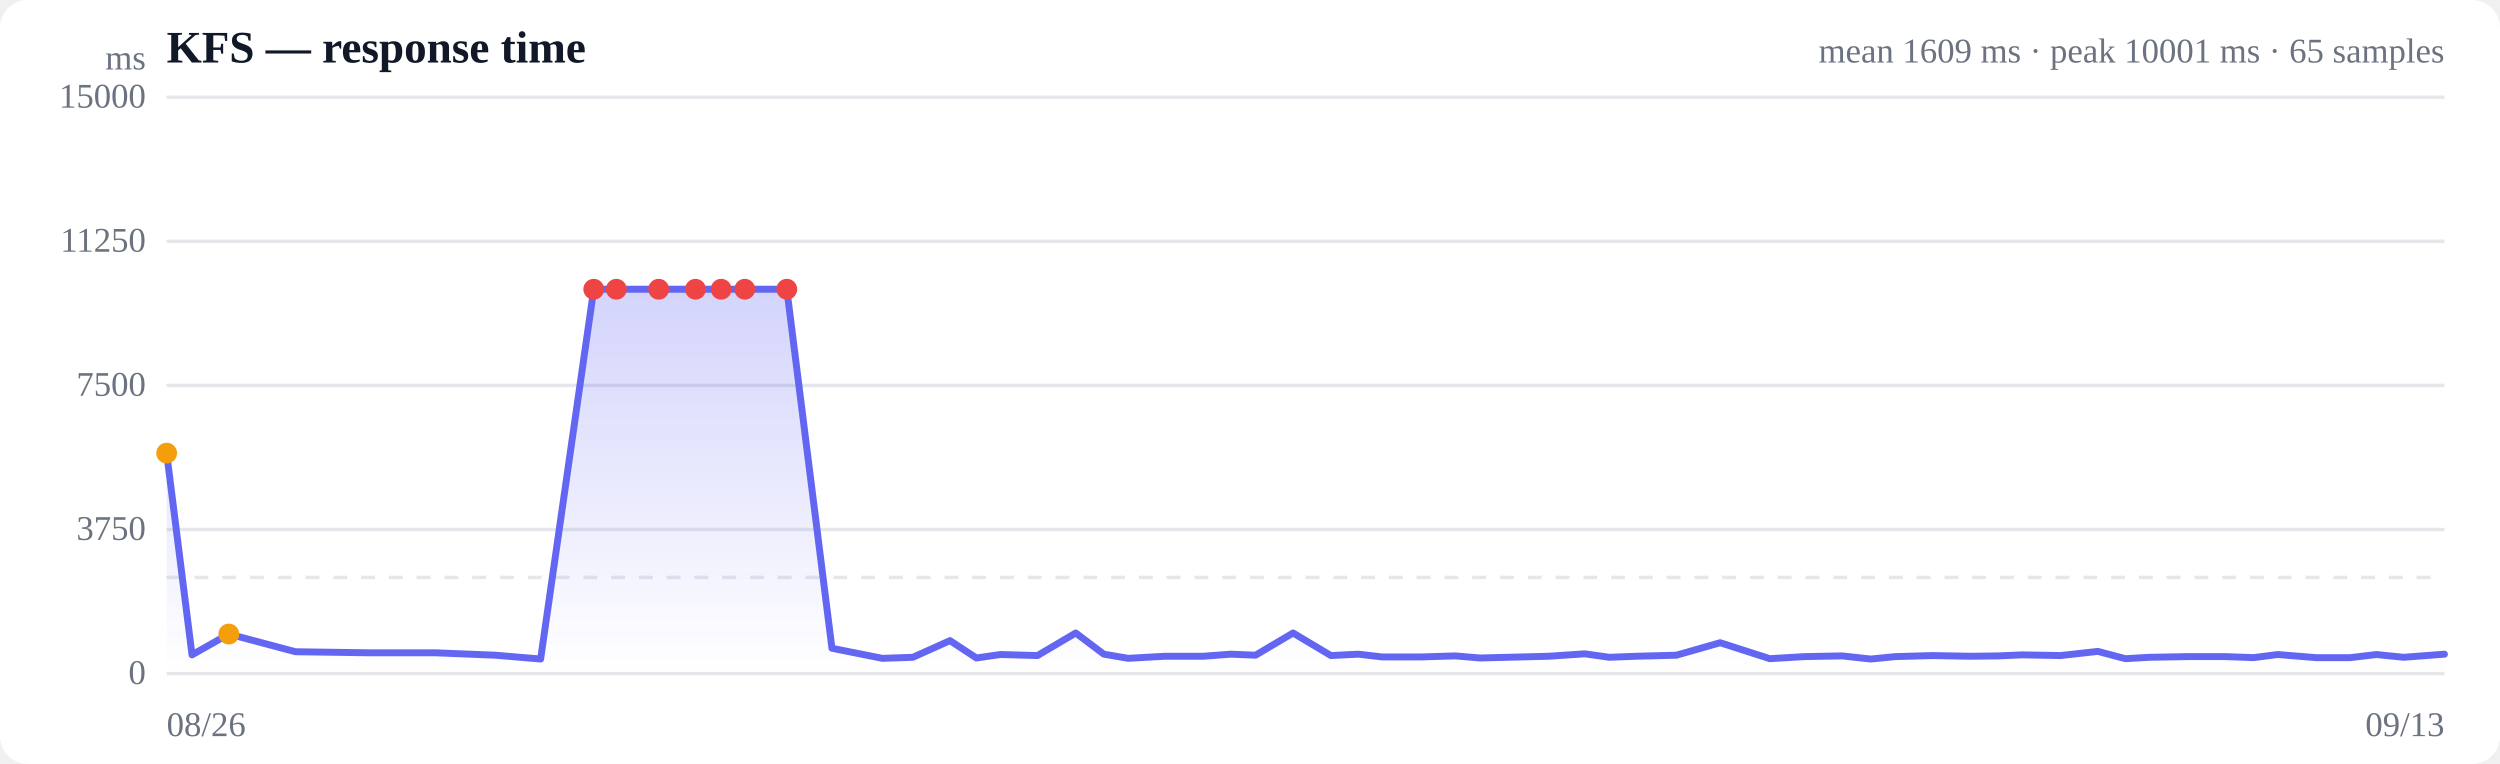
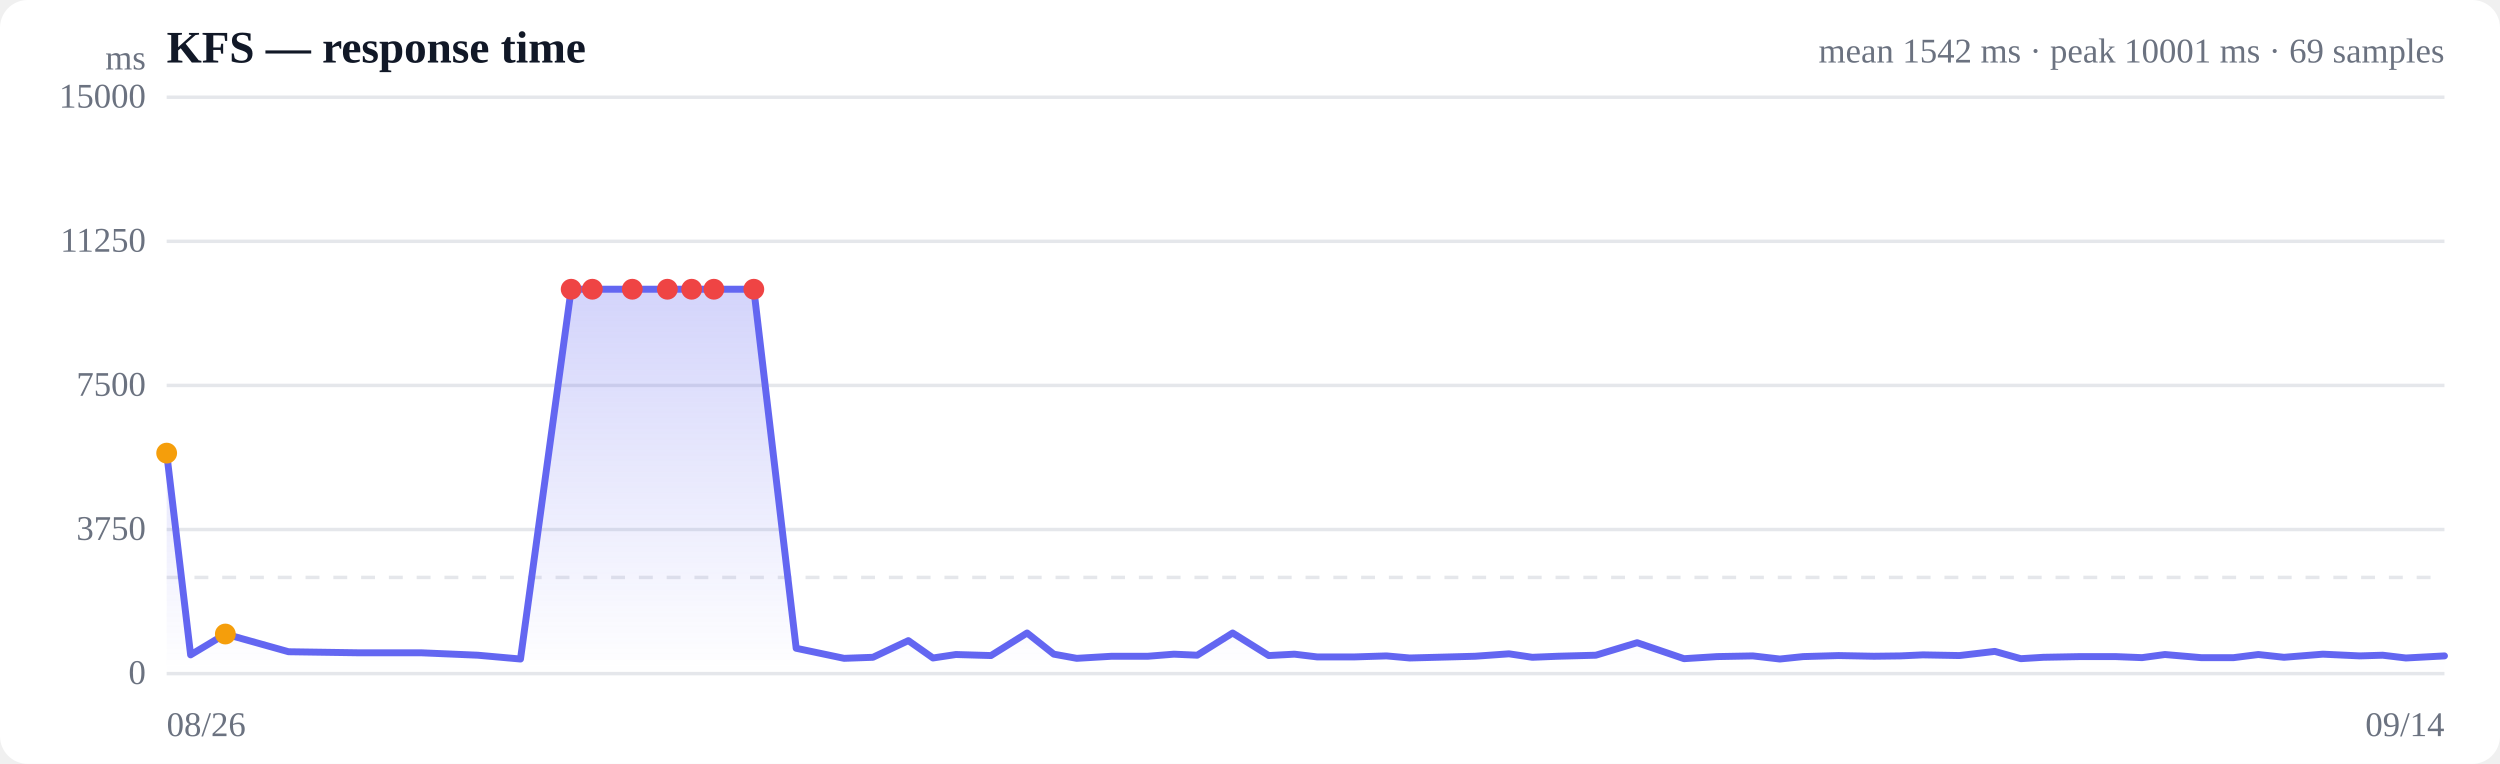
<svg xmlns="http://www.w3.org/2000/svg" viewBox="0 0 720 220" width="720" height="220" role="img" aria-label="Response time over time">
  <style>
  :root { color-scheme: light dark; }
  .bg { fill: #ffffff; }
  .grid { stroke: #e5e7eb; stroke-width: 1; }
  .axis { fill: #6b7280; font-size: 10px; }
  .title { fill: #111827; font-size: 13px; font-weight: 600; }
  .sub { fill: #6b7280; font-size: 10px; }
  .line { stroke: #6366f1; stroke-width: 2; fill: none; stroke-linejoin: round; stroke-linecap: round; }
  .area { fill: url(#fade); }
  .dot-degraded { fill: #f59e0b; }
  .dot-down { fill: #ef4444; }
  .empty { fill: #9ca3af; font-size: 12px; }
  @media (prefers-color-scheme: dark) {
    .bg { fill: #0b0f19; }
    .grid { stroke: #1f2937; }
    .axis, .sub { fill: #9ca3af; }
    .title { fill: #f3f4f6; }
    .line { stroke: #818cf8; }
  }
</style>
  <defs>
    <linearGradient id="fade" x1="0" y1="0" x2="0" y2="1">
      <stop offset="0%" stop-color="#6366f1" stop-opacity="0.28" />
      <stop offset="100%" stop-color="#6366f1" stop-opacity="0" />
    </linearGradient>
  </defs>
  <rect class="bg" width="720" height="220" rx="8" />
  <text class="title" x="48" y="18">KFS — response time</text>
-   <text class="sub" x="704" y="18" text-anchor="end">mean 1609 ms · peak 10001 ms · 65 samples</text>
+   <text class="sub" x="704" y="18" text-anchor="end">mean 1542 ms · peak 10001 ms · 69 samples</text>
  <line class="grid" x1="48" y1="194.0" x2="704" y2="194.0" />
  <text class="axis" x="42" y="197" text-anchor="end">0</text>
  <line class="grid" x1="48" y1="152.5" x2="704" y2="152.5" />
  <text class="axis" x="42" y="155.5" text-anchor="end">3750</text>
  <line class="grid" x1="48" y1="111.0" x2="704" y2="111.0" />
  <text class="axis" x="42" y="114" text-anchor="end">7500</text>
  <line class="grid" x1="48" y1="69.5" x2="704" y2="69.5" />
  <text class="axis" x="42" y="72.5" text-anchor="end">11250</text>
  <line class="grid" x1="48" y1="28.0" x2="704" y2="28.0" />
  <text class="axis" x="42" y="31" text-anchor="end">15000</text>
  <line class="grid" stroke-dasharray="4 4" x1="48" y1="166.3" x2="704" y2="166.3" />
-   <path class="area" d="M48.0,130.5 L48.0,130.5 L55.3,188.6 L65.9,182.6 L85.1,187.7 L105.9,188.0 L125.3,188.0 L142.7,188.7 L155.7,189.8 L171.0,83.3 L177.5,83.3 L189.7,83.3 L200.3,83.3 L207.7,83.3 L214.5,83.3 L226.6,83.3 L239.6,186.7 L254.1,189.6 L262.9,189.3 L273.6,184.5 L281.2,189.5 L288.1,188.5 L298.8,188.8 L309.8,182.3 L317.9,188.4 L324.9,189.6 L335.5,189.0 L346.5,189.0 L354.5,188.4 L361.6,188.7 L372.4,182.3 L383.3,188.8 L391.2,188.4 L398.1,189.2 L409.1,189.2 L419.1,188.9 L426.2,189.5 L434.2,189.3 L446.0,189.0 L456.4,188.3 L463.5,189.3 L471.2,189.0 L482.8,188.7 L495.4,185.1 L509.7,189.7 L519.7,189.1 L530.5,188.9 L538.8,189.8 L545.9,189.1 L556.6,188.8 L567.4,189.0 L575.5,188.9 L582.3,188.6 L593.4,188.8 L604.2,187.6 L612.1,189.7 L619.0,189.3 L630.1,189.1 L640.9,189.1 L649.0,189.4 L656.0,188.5 L667.0,189.4 L676.9,189.4 L684.4,188.5 L692.2,189.3 L704.0,188.4 L704.0,194.0 L48.0,194.0 Z" />
-   <path class="line" d="M48.0,130.5 L55.3,188.6 L65.9,182.6 L85.1,187.7 L105.9,188.0 L125.3,188.0 L142.7,188.7 L155.7,189.8 L171.0,83.3 L177.5,83.3 L189.7,83.3 L200.3,83.3 L207.7,83.3 L214.5,83.3 L226.6,83.3 L239.6,186.7 L254.1,189.6 L262.9,189.3 L273.6,184.5 L281.2,189.5 L288.1,188.5 L298.8,188.8 L309.8,182.3 L317.9,188.4 L324.9,189.6 L335.5,189.0 L346.5,189.0 L354.5,188.4 L361.6,188.7 L372.4,182.3 L383.3,188.8 L391.2,188.4 L398.1,189.2 L409.1,189.2 L419.1,188.9 L426.2,189.5 L434.2,189.3 L446.0,189.0 L456.4,188.3 L463.5,189.3 L471.2,189.0 L482.8,188.7 L495.4,185.1 L509.7,189.7 L519.7,189.1 L530.5,188.9 L538.8,189.8 L545.9,189.1 L556.6,188.8 L567.4,189.0 L575.5,188.9 L582.3,188.6 L593.4,188.8 L604.2,187.6 L612.1,189.7 L619.0,189.3 L630.1,189.1 L640.9,189.1 L649.0,189.4 L656.0,188.5 L667.0,189.4 L676.9,189.4 L684.4,188.5 L692.2,189.3 L704.0,188.4" />
+   <path class="area" d="M48.0,130.5 L48.0,130.5 L54.9,188.6 L64.9,182.6 L83.1,187.7 L102.9,188.0 L121.2,188.0 L137.6,188.7 L149.9,189.8 L164.5,83.3 L170.6,83.3 L182.1,83.3 L192.2,83.3 L199.2,83.3 L205.6,83.3 L217.1,83.3 L229.3,186.7 L243.1,189.6 L251.4,189.3 L261.6,184.5 L268.7,189.5 L275.3,188.5 L285.4,188.8 L295.8,182.3 L303.5,188.4 L310.1,189.6 L320.2,189.0 L330.6,189.0 L338.1,188.4 L344.8,188.7 L355.0,182.3 L365.4,188.8 L372.8,188.4 L379.4,189.2 L389.9,189.2 L399.3,188.9 L406.0,189.5 L413.6,189.3 L424.8,189.0 L434.6,188.3 L441.3,189.3 L448.6,189.0 L459.6,188.7 L471.5,185.1 L485.0,189.7 L494.5,189.1 L504.8,188.9 L512.6,189.8 L519.3,189.1 L529.5,188.8 L539.7,189.0 L547.3,188.9 L553.8,188.6 L564.3,188.8 L574.5,187.6 L582.0,189.7 L588.5,189.3 L599.0,189.1 L609.3,189.1 L616.9,189.4 L623.5,188.5 L633.9,189.4 L643.3,189.4 L650.4,188.5 L657.8,189.3 L669.0,188.4 L679.6,188.9 L686.2,188.7 L692.9,189.5 L704.0,188.9 L704.0,194.0 L48.0,194.0 Z" />
+   <path class="line" d="M48.0,130.5 L54.9,188.6 L64.9,182.6 L83.1,187.7 L102.9,188.0 L121.2,188.0 L137.6,188.7 L149.9,189.8 L164.5,83.3 L170.6,83.3 L182.1,83.3 L192.2,83.3 L199.2,83.3 L205.6,83.3 L217.1,83.3 L229.3,186.7 L243.1,189.6 L251.4,189.3 L261.6,184.5 L268.7,189.5 L275.3,188.5 L285.4,188.8 L295.8,182.3 L303.5,188.4 L310.1,189.6 L320.2,189.0 L330.6,189.0 L338.1,188.4 L344.8,188.7 L355.0,182.3 L365.4,188.8 L372.8,188.4 L379.4,189.2 L389.9,189.2 L399.3,188.9 L406.0,189.5 L413.6,189.3 L424.8,189.0 L434.6,188.3 L441.3,189.3 L448.6,189.0 L459.6,188.7 L471.5,185.1 L485.0,189.7 L494.5,189.1 L504.8,188.9 L512.6,189.8 L519.3,189.1 L529.5,188.8 L539.7,189.0 L547.3,188.9 L553.8,188.6 L564.3,188.8 L574.5,187.6 L582.0,189.7 L588.5,189.3 L599.0,189.1 L609.3,189.1 L616.9,189.4 L623.5,188.5 L633.9,189.4 L643.3,189.4 L650.4,188.5 L657.8,189.3 L669.0,188.4 L679.6,188.9 L686.2,188.7 L692.9,189.5 L704.0,188.9" />
  <circle class="dot-degraded" cx="48.0" cy="130.5" r="3" />
-   <circle class="dot-degraded" cx="65.9" cy="182.6" r="3" />
-   <circle class="dot-down" cx="171.0" cy="83.3" r="3" />
-   <circle class="dot-down" cx="177.5" cy="83.3" r="3" />
-   <circle class="dot-down" cx="189.7" cy="83.3" r="3" />
-   <circle class="dot-down" cx="200.3" cy="83.3" r="3" />
-   <circle class="dot-down" cx="207.7" cy="83.3" r="3" />
-   <circle class="dot-down" cx="214.5" cy="83.3" r="3" />
-   <circle class="dot-down" cx="226.6" cy="83.3" r="3" />
+   <circle class="dot-degraded" cx="64.9" cy="182.6" r="3" />
+   <circle class="dot-down" cx="164.5" cy="83.3" r="3" />
+   <circle class="dot-down" cx="170.6" cy="83.3" r="3" />
+   <circle class="dot-down" cx="182.1" cy="83.3" r="3" />
+   <circle class="dot-down" cx="192.2" cy="83.3" r="3" />
+   <circle class="dot-down" cx="199.2" cy="83.3" r="3" />
+   <circle class="dot-down" cx="205.6" cy="83.3" r="3" />
+   <circle class="dot-down" cx="217.1" cy="83.3" r="3" />
  <text class="axis" x="48" y="212">08/26</text>
-   <text class="axis" x="704" y="212" text-anchor="end">09/13</text>
+   <text class="axis" x="704" y="212" text-anchor="end">09/14</text>
  <text class="axis" x="42" y="20" text-anchor="end">ms</text>
</svg>
